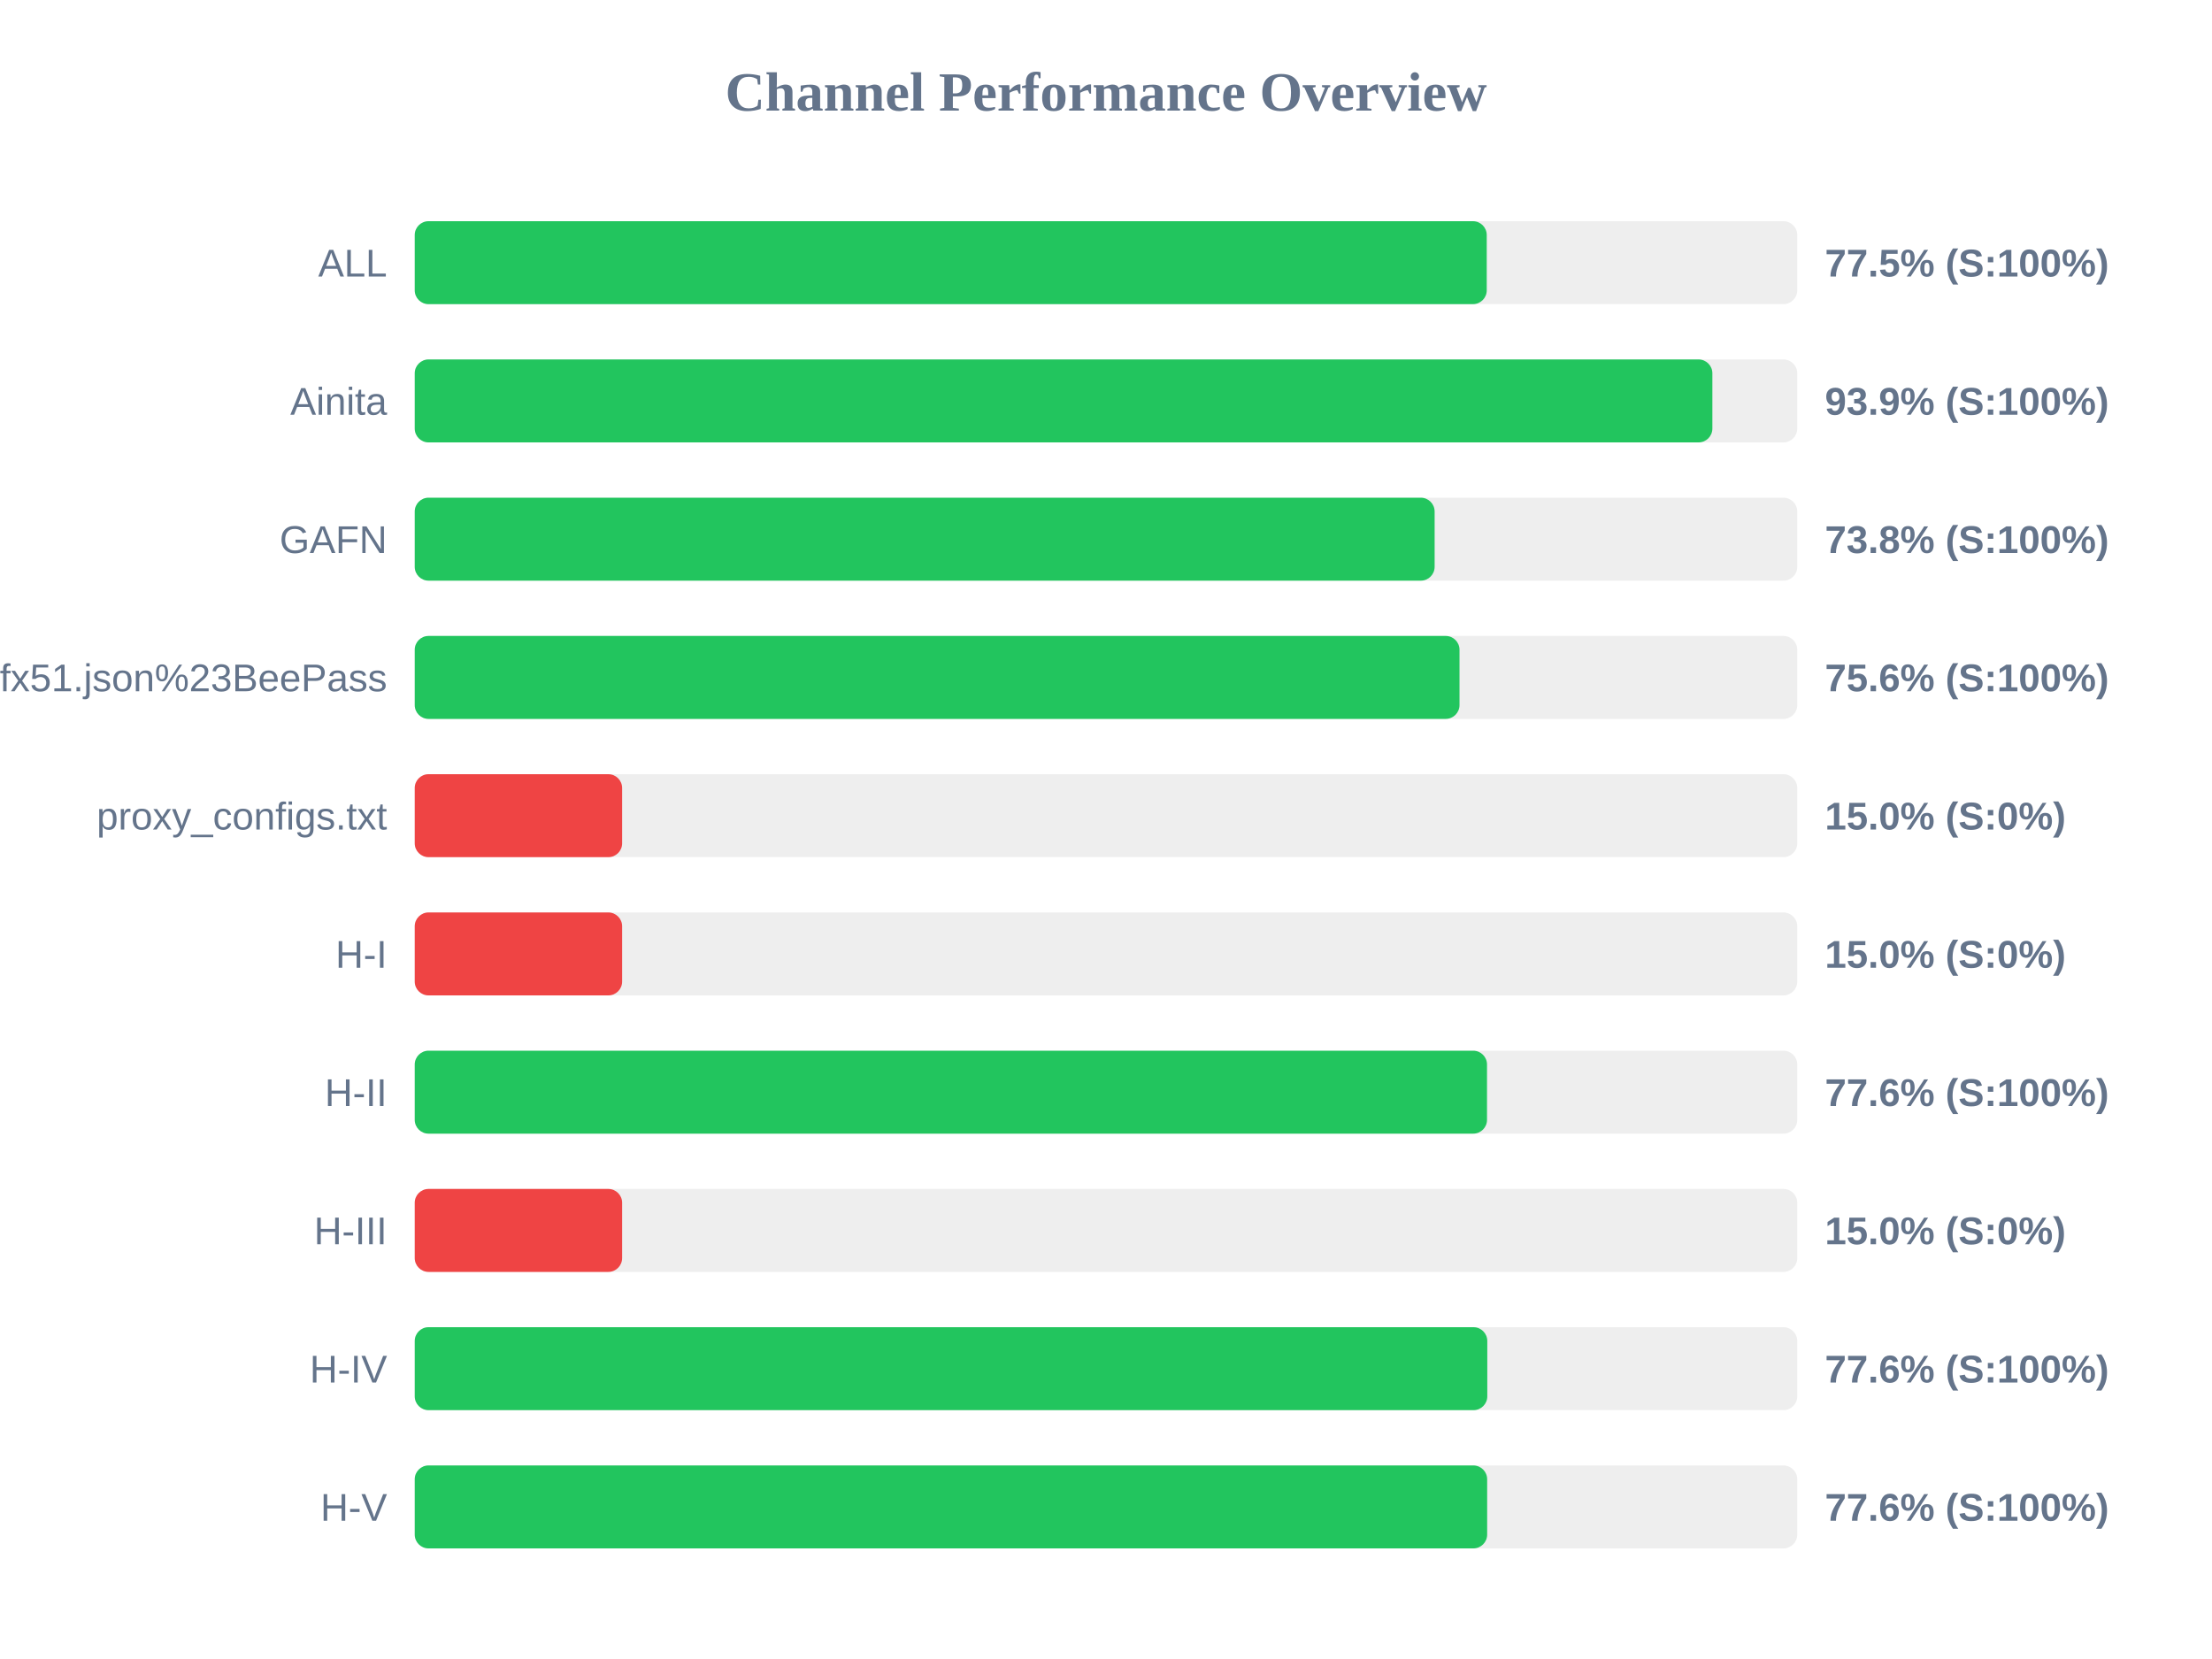
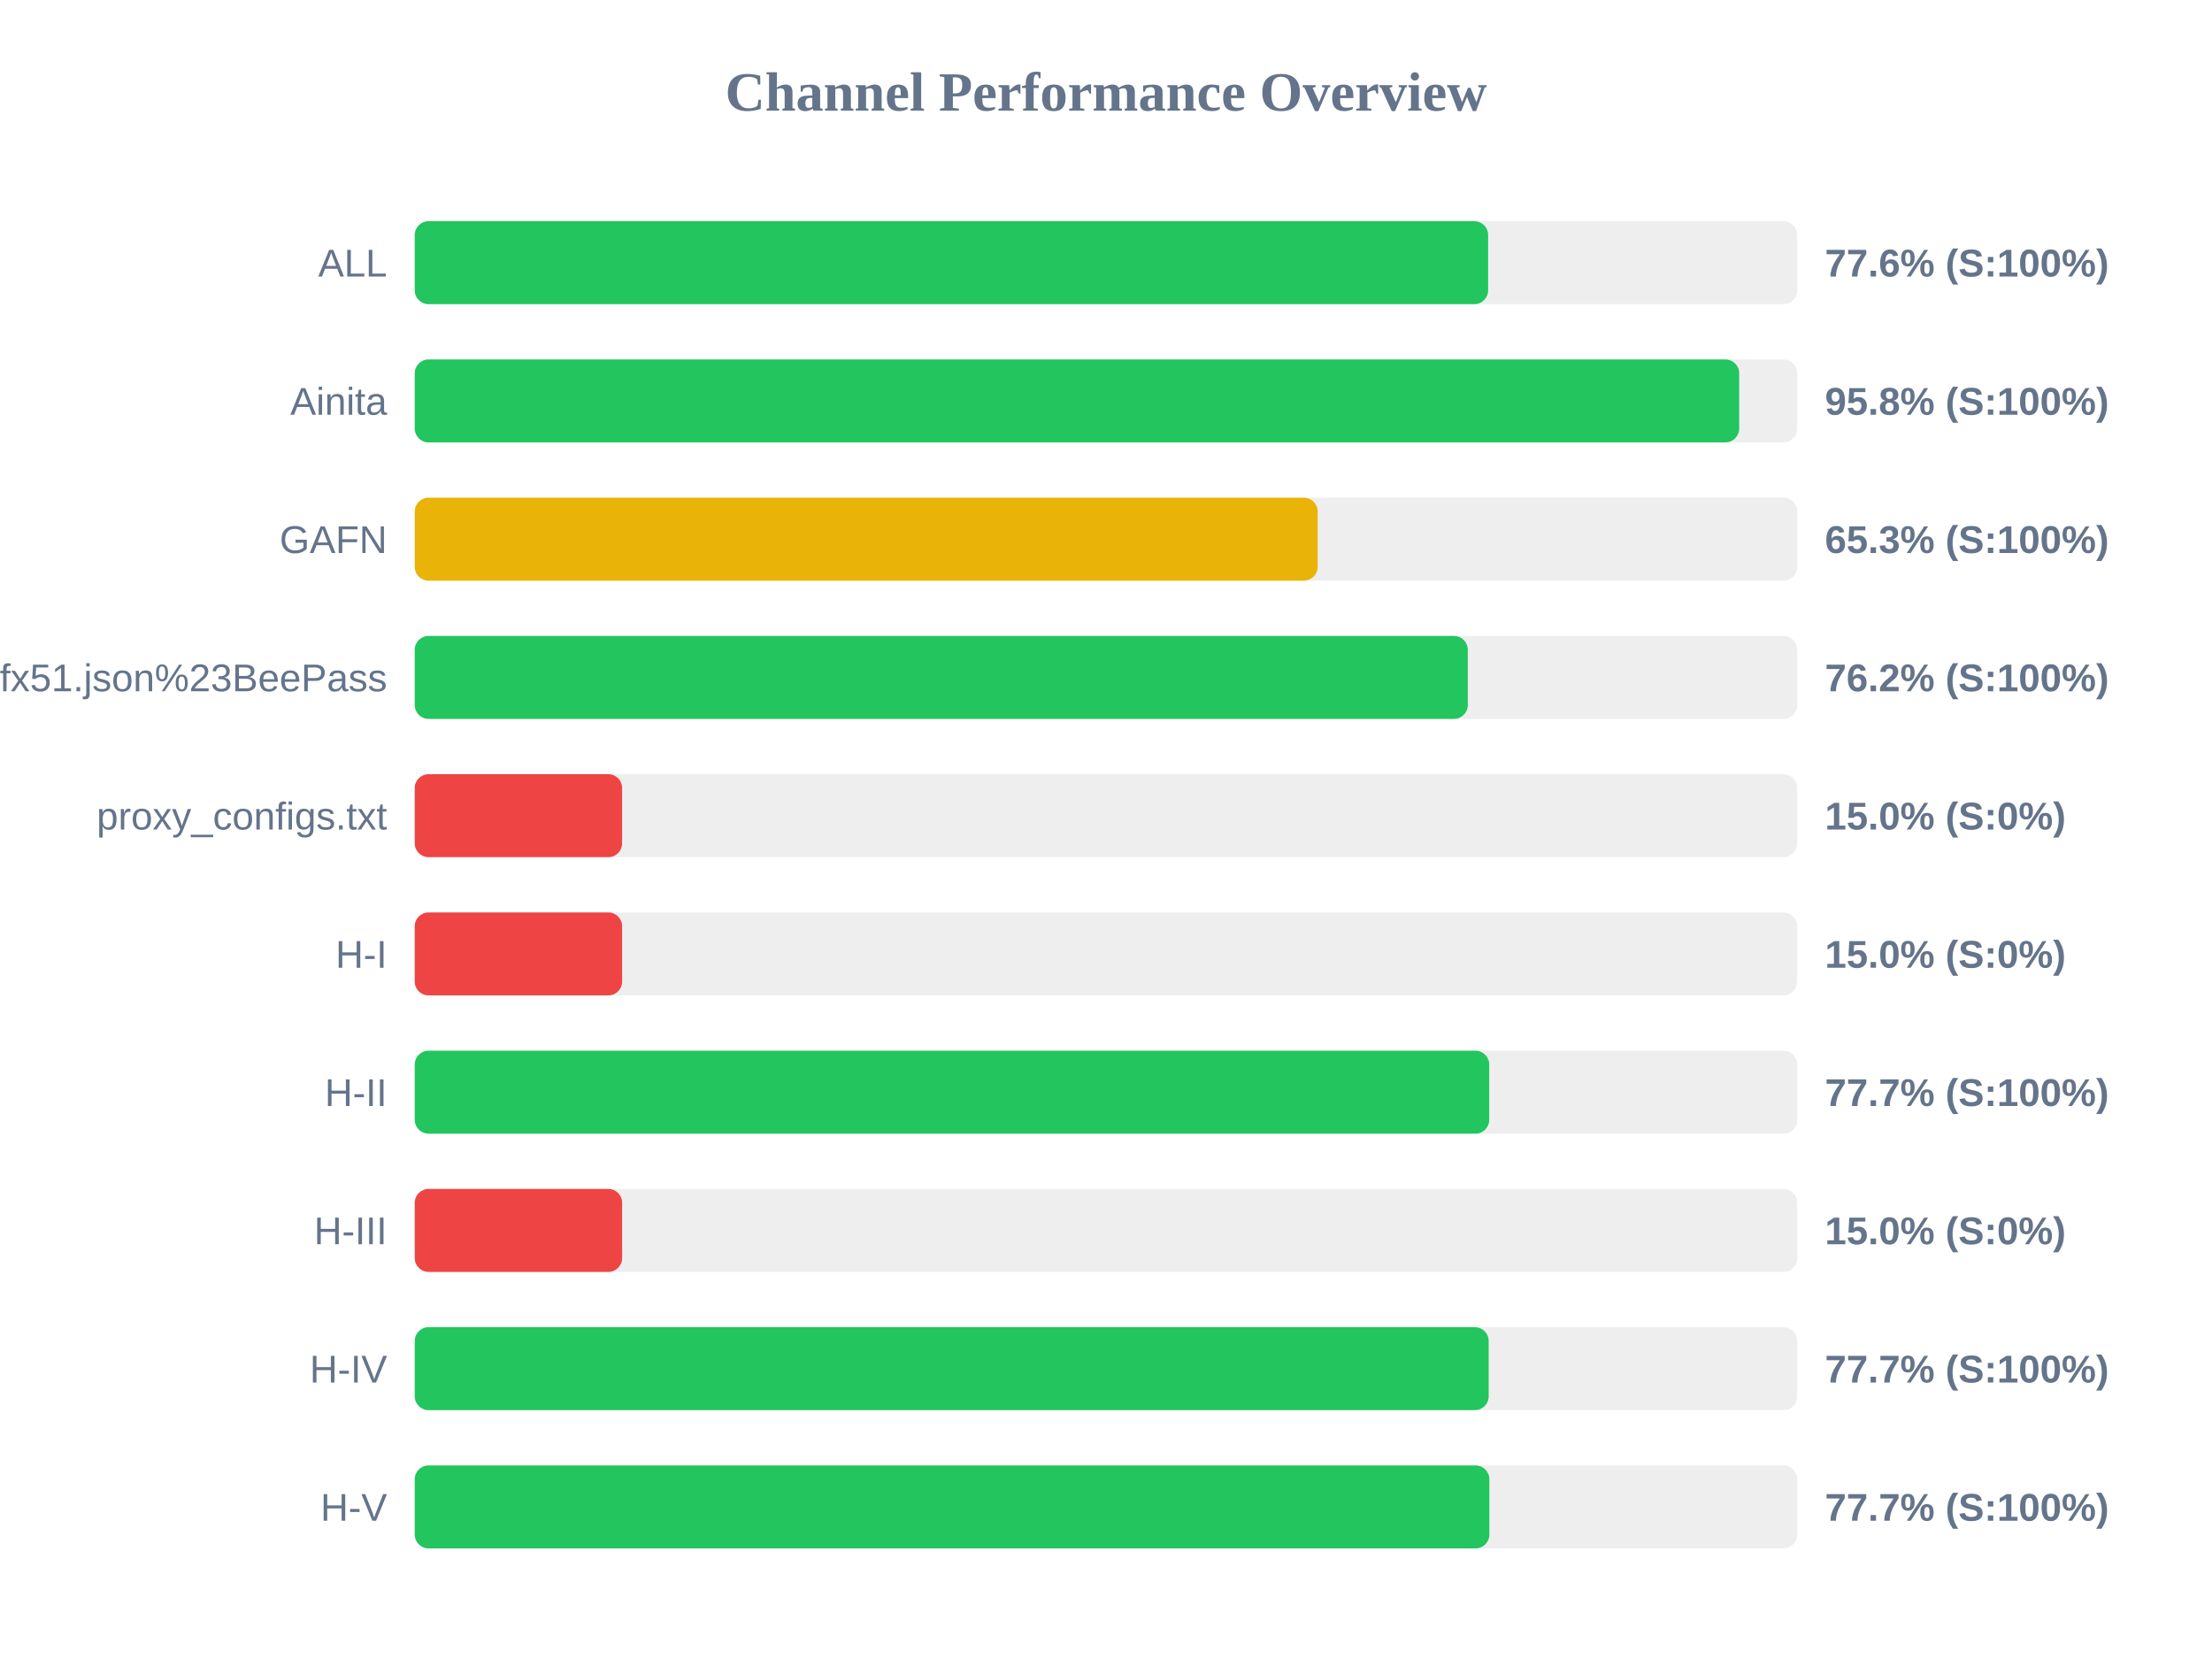
<svg xmlns="http://www.w3.org/2000/svg" width="800" height="600" version="1.1">
  <style>
        .row { font: 14px Arial; fill: #64748b; }
        .score { font: bold 14px Arial; fill: #64748b; }
    </style>
  <text x="400" y="40" text-anchor="middle" font-size="20px" font-weight="bold" fill="#64748b">Channel Performance Overview</text>
  <rect x="150" y="80" width="500" height="30" fill="#eee" rx="5" />
-   <rect x="150" y="80" width="387.7" height="30" fill="#22c55e" rx="5" />
+   <rect x="150" y="80" width="388.2" height="30" fill="#22c55e" rx="5" />
  <text x="140" y="100" text-anchor="end" class="row">ALL</text>
-   <text x="660" y="100" text-anchor="start" class="score">77.5% (S:100%)</text>
+   <text x="660" y="100" text-anchor="start" class="score">77.6% (S:100%)</text>
  <rect x="150" y="130" width="500" height="30" fill="#eee" rx="5" />
-   <rect x="150" y="130" width="469.3" height="30" fill="#22c55e" rx="5" />
+   <rect x="150" y="130" width="479.0" height="30" fill="#22c55e" rx="5" />
  <text x="140" y="150" text-anchor="end" class="row">Ainita</text>
-   <text x="660" y="150" text-anchor="start" class="score">93.9% (S:100%)</text>
+   <text x="660" y="150" text-anchor="start" class="score">95.8% (S:100%)</text>
  <rect x="150" y="180" width="500" height="30" fill="#eee" rx="5" />
-   <rect x="150" y="180" width="368.85" height="30" fill="#22c55e" rx="5" />
+   <rect x="150" y="180" width="326.55" height="30" fill="#eab308" rx="5" />
  <text x="140" y="200" text-anchor="end" class="row">GAFN</text>
-   <text x="660" y="200" text-anchor="start" class="score">73.8% (S:100%)</text>
+   <text x="660" y="200" text-anchor="start" class="score">65.3% (S:100%)</text>
  <rect x="150" y="230" width="500" height="30" fill="#eee" rx="5" />
-   <rect x="150" y="230" width="377.85" height="30" fill="#22c55e" rx="5" />
+   <rect x="150" y="230" width="380.85" height="30" fill="#22c55e" rx="5" />
  <text x="140" y="250" text-anchor="end" class="row">sub?s=ssconf%3A%2F%2Fs3.amazonaws.com%2Fbeedynconprd%2Fzf38bv6oxi1nv3wfkpmxyfl8yj5fargza3foantoalu16vznl0ckxx7bgf1ufx51.json%23BeePass</text>
-   <text x="660" y="250" text-anchor="start" class="score">75.6% (S:100%)</text>
+   <text x="660" y="250" text-anchor="start" class="score">76.2% (S:100%)</text>
  <rect x="150" y="280" width="500" height="30" fill="#eee" rx="5" />
  <rect x="150" y="280" width="75.0" height="30" fill="#ef4444" rx="5" />
  <text x="140" y="300" text-anchor="end" class="row">proxy_configs.txt</text>
  <text x="660" y="300" text-anchor="start" class="score">15.0% (S:0%)</text>
  <rect x="150" y="330" width="500" height="30" fill="#eee" rx="5" />
  <rect x="150" y="330" width="75.0" height="30" fill="#ef4444" rx="5" />
  <text x="140" y="350" text-anchor="end" class="row">H-I</text>
  <text x="660" y="350" text-anchor="start" class="score">15.0% (S:0%)</text>
  <rect x="150" y="380" width="500" height="30" fill="#eee" rx="5" />
-   <rect x="150" y="380" width="387.8" height="30" fill="#22c55e" rx="5" />
+   <rect x="150" y="380" width="388.6" height="30" fill="#22c55e" rx="5" />
  <text x="140" y="400" text-anchor="end" class="row">H-II</text>
-   <text x="660" y="400" text-anchor="start" class="score">77.6% (S:100%)</text>
+   <text x="660" y="400" text-anchor="start" class="score">77.7% (S:100%)</text>
  <rect x="150" y="430" width="500" height="30" fill="#eee" rx="5" />
  <rect x="150" y="430" width="75.0" height="30" fill="#ef4444" rx="5" />
  <text x="140" y="450" text-anchor="end" class="row">H-III</text>
  <text x="660" y="450" text-anchor="start" class="score">15.0% (S:0%)</text>
  <rect x="150" y="480" width="500" height="30" fill="#eee" rx="5" />
-   <rect x="150" y="480" width="387.9" height="30" fill="#22c55e" rx="5" />
+   <rect x="150" y="480" width="388.4" height="30" fill="#22c55e" rx="5" />
  <text x="140" y="500" text-anchor="end" class="row">H-IV</text>
-   <text x="660" y="500" text-anchor="start" class="score">77.6% (S:100%)</text>
+   <text x="660" y="500" text-anchor="start" class="score">77.7% (S:100%)</text>
  <rect x="150" y="530" width="500" height="30" fill="#eee" rx="5" />
-   <rect x="150" y="530" width="387.85" height="30" fill="#22c55e" rx="5" />
+   <rect x="150" y="530" width="388.65" height="30" fill="#22c55e" rx="5" />
  <text x="140" y="550" text-anchor="end" class="row">H-V</text>
-   <text x="660" y="550" text-anchor="start" class="score">77.6% (S:100%)</text>
+   <text x="660" y="550" text-anchor="start" class="score">77.7% (S:100%)</text>
</svg>
